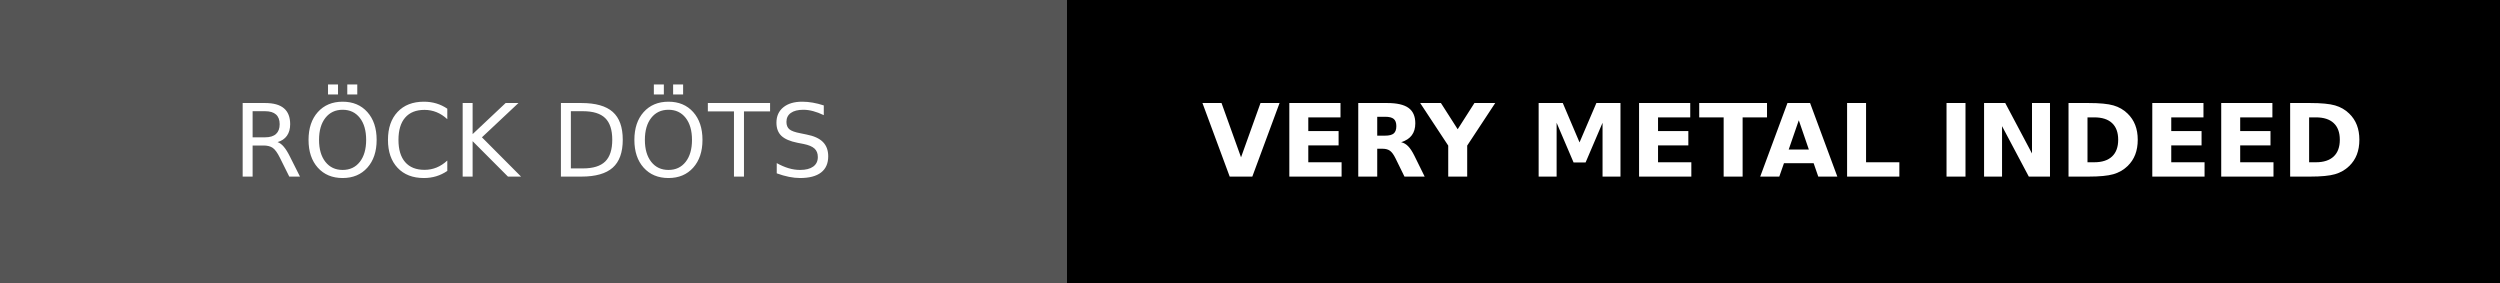
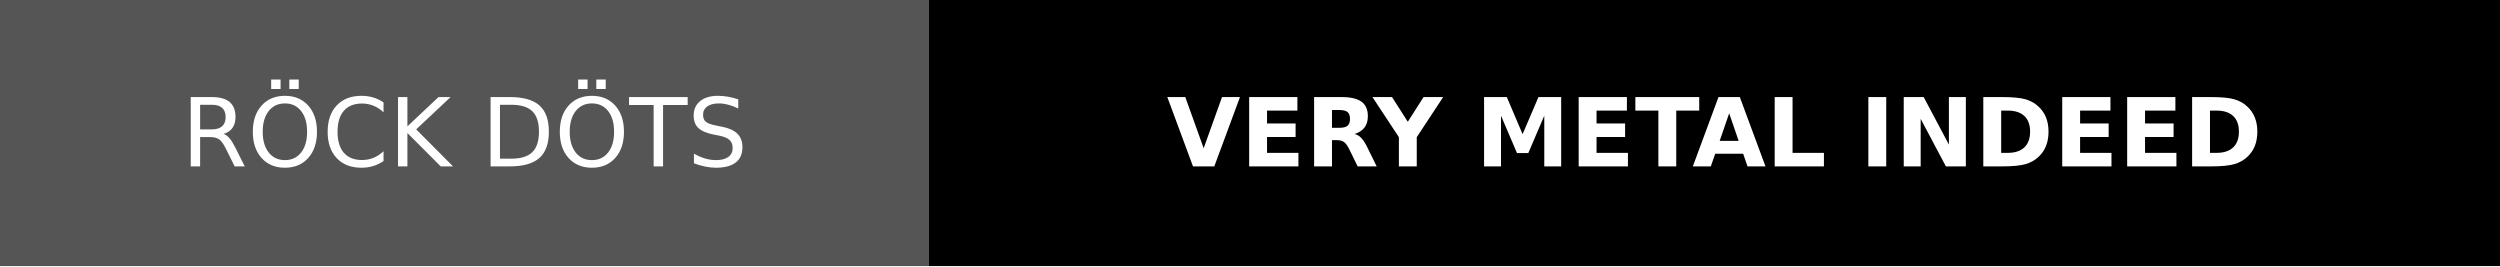
- <svg xmlns="http://www.w3.org/2000/svg" width="247.745" height="28" role="img" aria-label="STYLE: FOR-THE-BADGE">
+ <svg xmlns="http://www.w3.org/2000/svg" width="262.952" height="28" role="img" aria-label="STYLE: FOR-THE-BADGE">
  <g shape-rendering="crispEdges">
-     <rect width="105.698" height="28" fill="rgb(85, 85, 85)">                                </rect>
-     <rect x="105.698" width="142.047" height="28" fill="rgb(0, 0, 0)">                                </rect>
+     <rect width="97.73" height="28" fill="rgb(85, 85, 85)">                    </rect>
+     <rect x="97.73" width="165.223" height="28" fill="rgb(0, 0, 0)">                    </rect>
  </g>
  <g fill="#fff" text-anchor="middle" font-family="Verdana,Geneva,DejaVu Sans,sans-serif" text-rendering="geometricPrecision" font-size="100">
-     <text x="528.491" y="175" transform="scale(0.1)" fill="#fff" textLength="816.982">RÖCK DÖTS</text>
-     <text x="1767.217" y="175" font-weight="bold" transform="scale(0.1)" fill="#fff" textLength="1180.47">VERY METAL INDEED</text>
+     <text x="488.648" y="175" transform="scale(0.1)" fill="#fff" textLength="737.295">RÖCK DÖTS</text>
+     <text x="1803.408" y="175" font-weight="bold" transform="scale(0.1)" fill="#fff" textLength="1412.226">VERY METAL INDEED</text>
  </g>
</svg>
